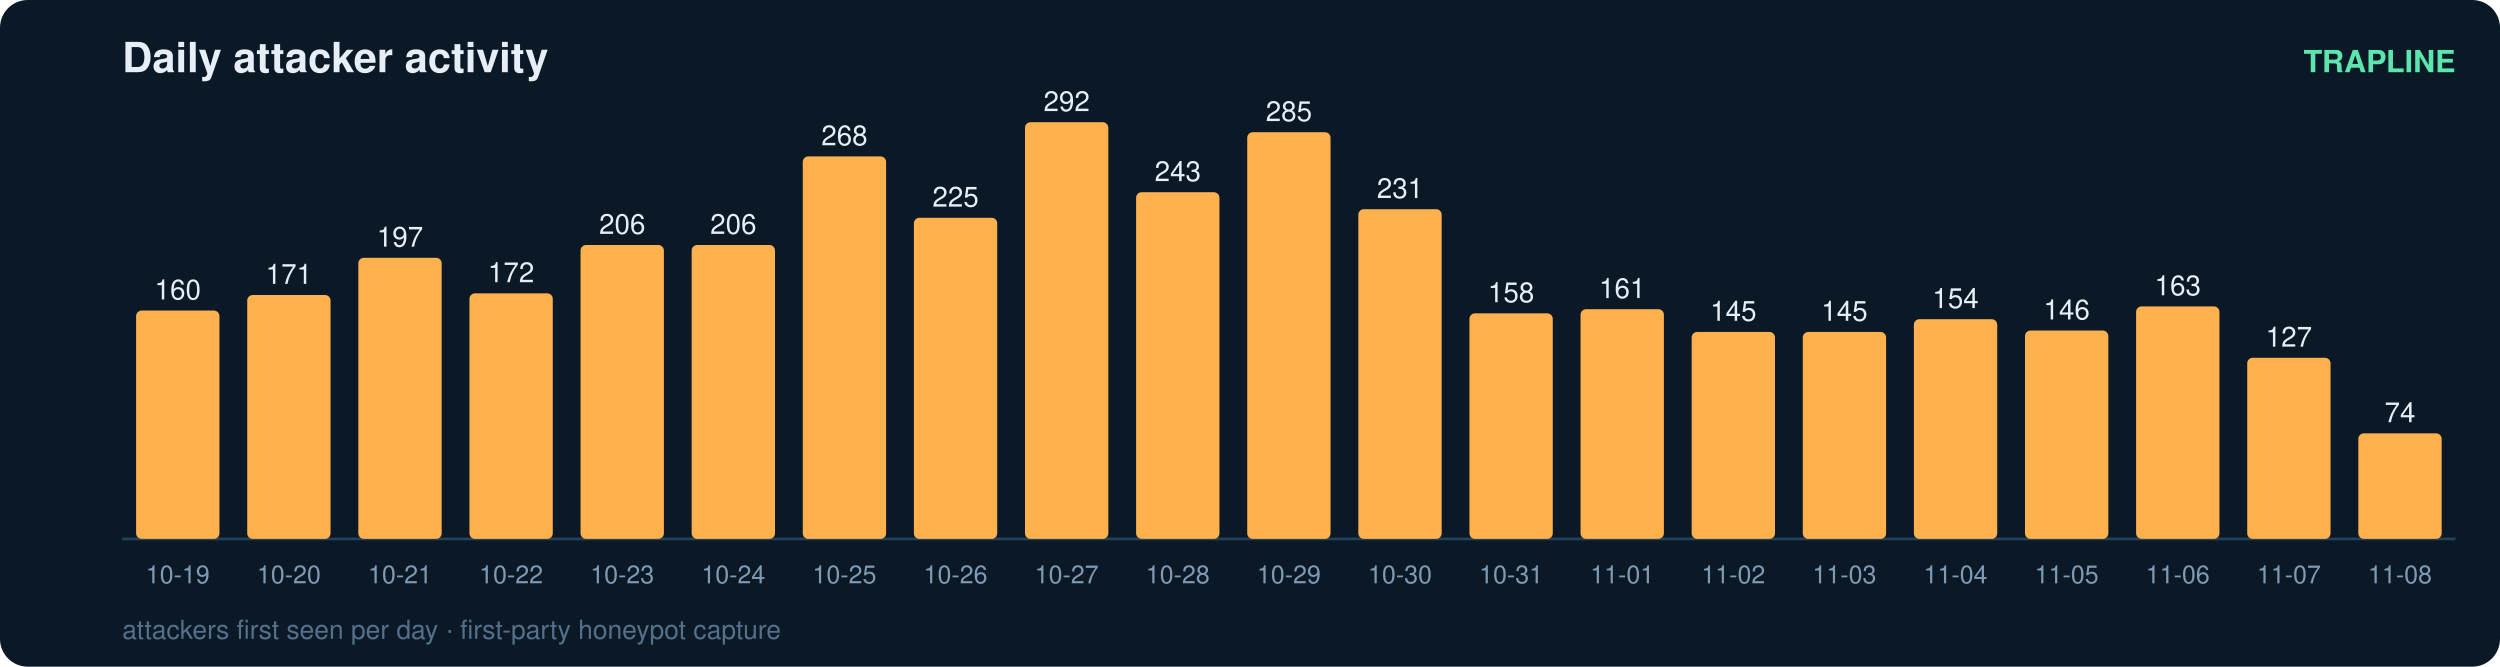
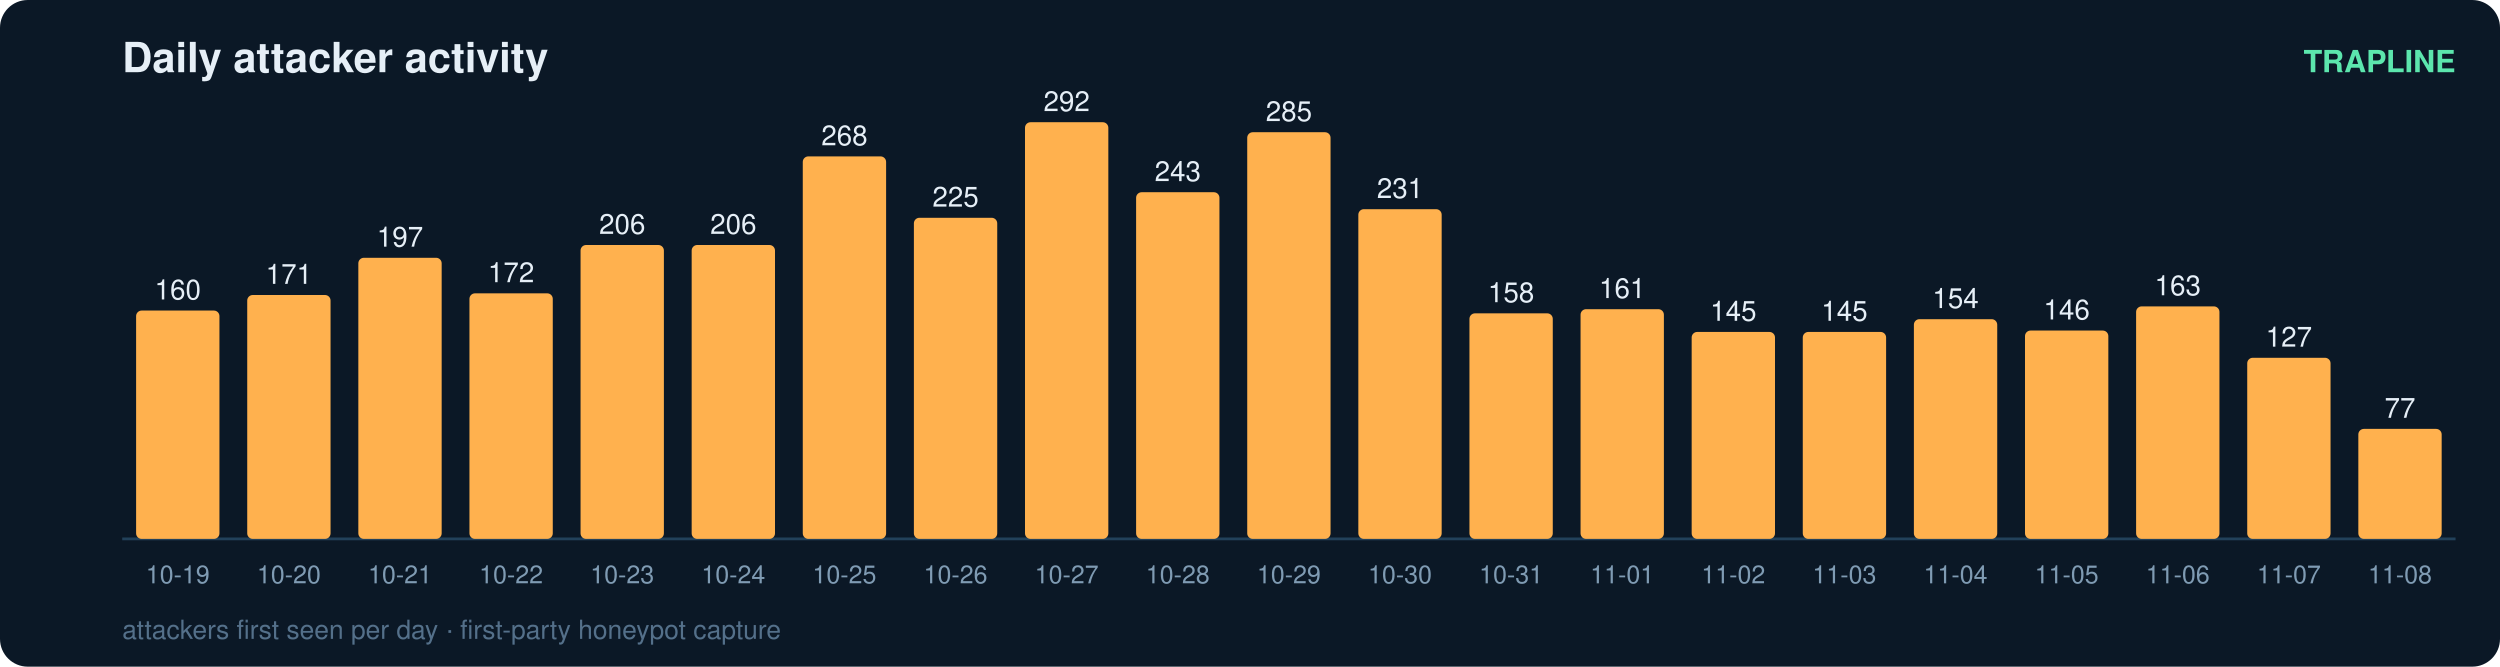
<svg xmlns="http://www.w3.org/2000/svg" width="900" height="240" viewBox="0 0 900 240" font-family="ui-sans-serif,Segoe UI,Helvetica,Arial">
  <rect width="900" height="240" rx="10" fill="#0b1826" />
  <text x="44" y="26" fill="#e6eff7" font-size="15" font-weight="700">Daily attacker activity</text>
  <text x="884" y="26" fill="#5ce6ad" font-size="11" text-anchor="end" font-weight="600">TRAPLINE</text>
  <line x1="44" y1="194" x2="884" y2="194" stroke="#22415a" stroke-width="1" />
  <rect x="49" y="111.8" width="30" height="82.2" rx="2" fill="#ffb14e" />
  <text x="64.0" y="107.8" fill="#e6eff7" font-size="10" text-anchor="middle" font-variant-numeric="tabular-nums">160</text>
  <text x="64.0" y="210.0" fill="#7f9bb3" font-size="9" text-anchor="middle">10-19</text>
  <rect x="89" y="106.2" width="30" height="87.8" rx="2" fill="#ffb14e" />
  <text x="104.0" y="102.2" fill="#e6eff7" font-size="10" text-anchor="middle" font-variant-numeric="tabular-nums">171</text>
  <text x="104.0" y="210.0" fill="#7f9bb3" font-size="9" text-anchor="middle">10-20</text>
  <rect x="129" y="92.8" width="30" height="101.2" rx="2" fill="#ffb14e" />
  <text x="144.0" y="88.8" fill="#e6eff7" font-size="10" text-anchor="middle" font-variant-numeric="tabular-nums">197</text>
  <text x="144.0" y="210.0" fill="#7f9bb3" font-size="9" text-anchor="middle">10-21</text>
  <rect x="169" y="105.6" width="30" height="88.4" rx="2" fill="#ffb14e" />
  <text x="184.0" y="101.6" fill="#e6eff7" font-size="10" text-anchor="middle" font-variant-numeric="tabular-nums">172</text>
  <text x="184.0" y="210.0" fill="#7f9bb3" font-size="9" text-anchor="middle">10-22</text>
  <rect x="209" y="88.2" width="30" height="105.8" rx="2" fill="#ffb14e" />
  <text x="224.0" y="84.2" fill="#e6eff7" font-size="10" text-anchor="middle" font-variant-numeric="tabular-nums">206</text>
  <text x="224.0" y="210.0" fill="#7f9bb3" font-size="9" text-anchor="middle">10-23</text>
  <rect x="249" y="88.2" width="30" height="105.8" rx="2" fill="#ffb14e" />
  <text x="264.0" y="84.2" fill="#e6eff7" font-size="10" text-anchor="middle" font-variant-numeric="tabular-nums">206</text>
  <text x="264.0" y="210.0" fill="#7f9bb3" font-size="9" text-anchor="middle">10-24</text>
  <rect x="289" y="56.3" width="30" height="137.7" rx="2" fill="#ffb14e" />
  <text x="304.0" y="52.3" fill="#e6eff7" font-size="10" text-anchor="middle" font-variant-numeric="tabular-nums">268</text>
  <text x="304.0" y="210.0" fill="#7f9bb3" font-size="9" text-anchor="middle">10-25</text>
  <rect x="329" y="78.4" width="30" height="115.6" rx="2" fill="#ffb14e" />
  <text x="344.0" y="74.4" fill="#e6eff7" font-size="10" text-anchor="middle" font-variant-numeric="tabular-nums">225</text>
  <text x="344.0" y="210.0" fill="#7f9bb3" font-size="9" text-anchor="middle">10-26</text>
  <rect x="369" y="44.0" width="30" height="150.0" rx="2" fill="#ffb14e" />
  <text x="384.0" y="40.0" fill="#e6eff7" font-size="10" text-anchor="middle" font-variant-numeric="tabular-nums">292</text>
  <text x="384.0" y="210.0" fill="#7f9bb3" font-size="9" text-anchor="middle">10-27</text>
  <rect x="409" y="69.2" width="30" height="124.8" rx="2" fill="#ffb14e" />
  <text x="424.0" y="65.2" fill="#e6eff7" font-size="10" text-anchor="middle" font-variant-numeric="tabular-nums">243</text>
  <text x="424.0" y="210.0" fill="#7f9bb3" font-size="9" text-anchor="middle">10-28</text>
  <rect x="449" y="47.6" width="30" height="146.4" rx="2" fill="#ffb14e" />
  <text x="464.0" y="43.6" fill="#e6eff7" font-size="10" text-anchor="middle" font-variant-numeric="tabular-nums">285</text>
  <text x="464.0" y="210.0" fill="#7f9bb3" font-size="9" text-anchor="middle">10-29</text>
  <rect x="489" y="75.3" width="30" height="118.7" rx="2" fill="#ffb14e" />
  <text x="504.0" y="71.3" fill="#e6eff7" font-size="10" text-anchor="middle" font-variant-numeric="tabular-nums">231</text>
  <text x="504.0" y="210.0" fill="#7f9bb3" font-size="9" text-anchor="middle">10-30</text>
  <rect x="529" y="112.8" width="30" height="81.2" rx="2" fill="#ffb14e" />
  <text x="544.0" y="108.8" fill="#e6eff7" font-size="10" text-anchor="middle" font-variant-numeric="tabular-nums">158</text>
  <text x="544.0" y="210.0" fill="#7f9bb3" font-size="9" text-anchor="middle">10-31</text>
  <rect x="569" y="111.3" width="30" height="82.7" rx="2" fill="#ffb14e" />
  <text x="584.0" y="107.3" fill="#e6eff7" font-size="10" text-anchor="middle" font-variant-numeric="tabular-nums">161</text>
  <text x="584.0" y="210.0" fill="#7f9bb3" font-size="9" text-anchor="middle">11-01</text>
  <rect x="609" y="119.5" width="30" height="74.5" rx="2" fill="#ffb14e" />
  <text x="624.0" y="115.5" fill="#e6eff7" font-size="10" text-anchor="middle" font-variant-numeric="tabular-nums">145</text>
  <text x="624.0" y="210.0" fill="#7f9bb3" font-size="9" text-anchor="middle">11-02</text>
  <rect x="649" y="119.5" width="30" height="74.5" rx="2" fill="#ffb14e" />
  <text x="664.0" y="115.5" fill="#e6eff7" font-size="10" text-anchor="middle" font-variant-numeric="tabular-nums">145</text>
  <text x="664.0" y="210.0" fill="#7f9bb3" font-size="9" text-anchor="middle">11-03</text>
  <rect x="689" y="114.9" width="30" height="79.1" rx="2" fill="#ffb14e" />
  <text x="704.0" y="110.9" fill="#e6eff7" font-size="10" text-anchor="middle" font-variant-numeric="tabular-nums">154</text>
  <text x="704.0" y="210.0" fill="#7f9bb3" font-size="9" text-anchor="middle">11-04</text>
  <rect x="729" y="119.0" width="30" height="75.0" rx="2" fill="#ffb14e" />
  <text x="744.0" y="115.0" fill="#e6eff7" font-size="10" text-anchor="middle" font-variant-numeric="tabular-nums">146</text>
  <text x="744.0" y="210.0" fill="#7f9bb3" font-size="9" text-anchor="middle">11-05</text>
  <rect x="769" y="110.3" width="30" height="83.7" rx="2" fill="#ffb14e" />
  <text x="784.0" y="106.3" fill="#e6eff7" font-size="10" text-anchor="middle" font-variant-numeric="tabular-nums">163</text>
  <text x="784.0" y="210.0" fill="#7f9bb3" font-size="9" text-anchor="middle">11-06</text>
  <rect x="809" y="128.8" width="30" height="65.2" rx="2" fill="#ffb14e" />
  <text x="824.0" y="124.8" fill="#e6eff7" font-size="10" text-anchor="middle" font-variant-numeric="tabular-nums">127</text>
  <text x="824.0" y="210.0" fill="#7f9bb3" font-size="9" text-anchor="middle">11-07</text>
-   <rect x="849" y="156.0" width="30" height="38.0" rx="2" fill="#ffb14e" />
-   <text x="864.0" y="152.0" fill="#e6eff7" font-size="10" text-anchor="middle" font-variant-numeric="tabular-nums">74</text>
+   <rect x="849" y="154.4" width="30" height="39.6" rx="2" fill="#ffb14e" />
+   <text x="864.0" y="150.4" fill="#e6eff7" font-size="10" text-anchor="middle" font-variant-numeric="tabular-nums">77</text>
  <text x="864.0" y="210.0" fill="#7f9bb3" font-size="9" text-anchor="middle">11-08</text>
  <text x="44" y="230" fill="#54708a" font-size="9.5">attackers first seen per day · first-party honeypot capture</text>
</svg>
